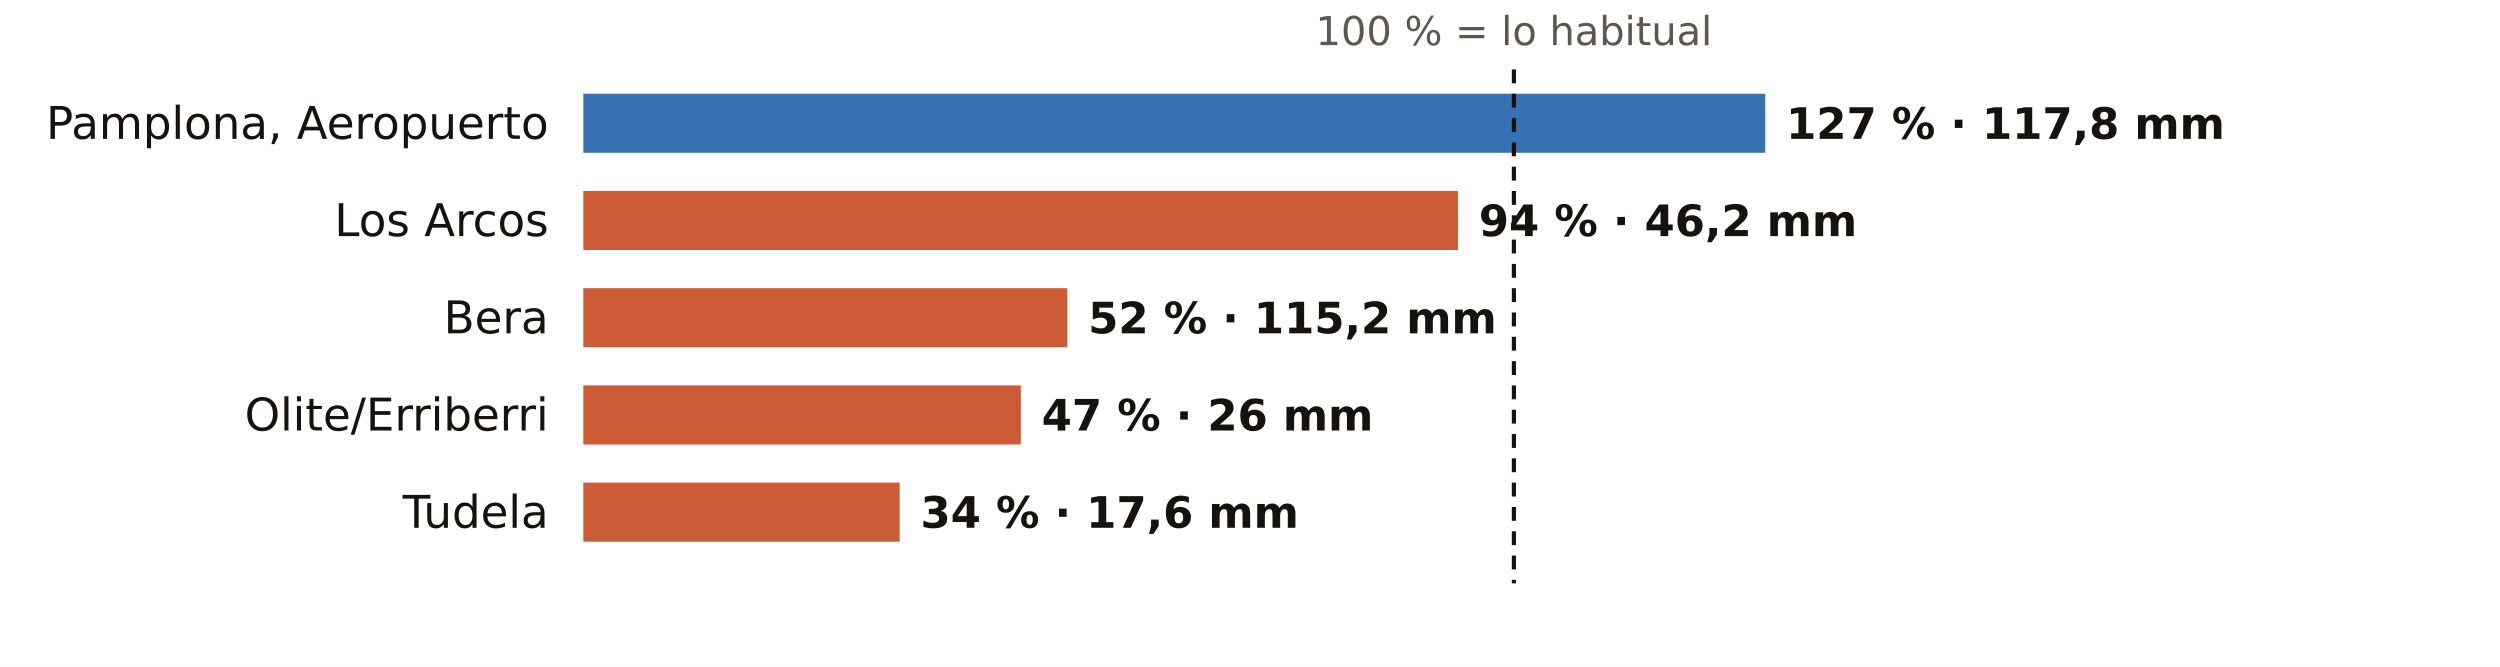
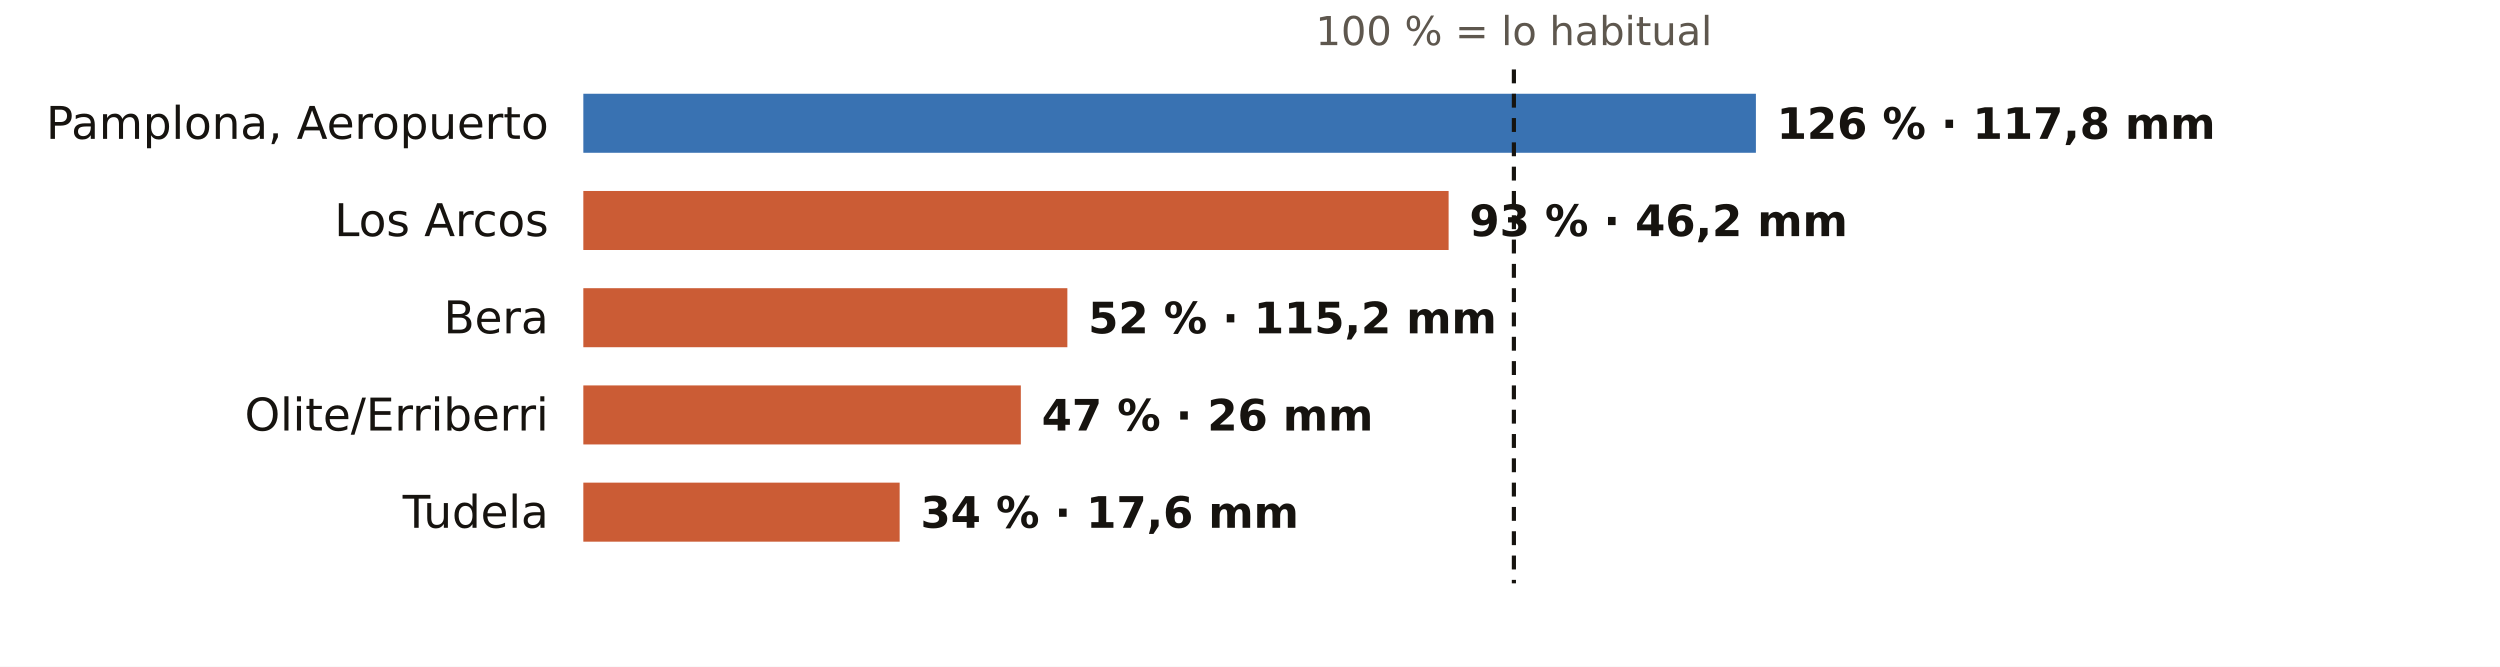
<svg xmlns="http://www.w3.org/2000/svg" viewBox="0 0 720 192" width="720" height="192" role="img" aria-label="El otoño en los pluviómetros de AEMET de Navarra: % de lo habitual">
  <rect width="720" height="192" fill="#FFFFFF" />
  <text x="436.0" y="13.0" font-size="11.5" fill="#5E574E" text-anchor="middle" font-weight="400" font-family="Public Sans, DejaVu Sans, Arial, sans-serif">100 % = lo habitual</text>
  <text x="158.0" y="40.0" font-size="13" fill="#16130F" text-anchor="end" font-weight="500" font-family="Public Sans, DejaVu Sans, Arial, sans-serif">Pamplona, Aeropuerto</text>
-   <rect x="168" y="27" width="340.4" height="17" fill="#1F5FA8" opacity="0.88" />
-   <text x="514.4" y="40.0" font-size="12.5" fill="#16130F" text-anchor="start" font-weight="600" font-family="Public Sans, DejaVu Sans, Arial, sans-serif">127 % · 117,8 mm</text>
+   <rect x="168" y="27" width="337.7" height="17" fill="#1F5FA8" opacity="0.88" />
+   <text x="511.7" y="40.0" font-size="12.5" fill="#16130F" text-anchor="start" font-weight="600" font-family="Public Sans, DejaVu Sans, Arial, sans-serif">126 % · 117,8 mm</text>
  <text x="158.0" y="68.0" font-size="13" fill="#16130F" text-anchor="end" font-weight="500" font-family="Public Sans, DejaVu Sans, Arial, sans-serif">Los Arcos</text>
-   <rect x="168" y="55" width="251.9" height="17" fill="#C4461A" opacity="0.88" />
-   <text x="425.9" y="68.0" font-size="12.5" fill="#16130F" text-anchor="start" font-weight="600" font-family="Public Sans, DejaVu Sans, Arial, sans-serif">94 % · 46,2 mm</text>
+   <rect x="168" y="55" width="249.2" height="17" fill="#C4461A" opacity="0.88" />
+   <text x="423.2" y="68.0" font-size="12.5" fill="#16130F" text-anchor="start" font-weight="600" font-family="Public Sans, DejaVu Sans, Arial, sans-serif">93 % · 46,2 mm</text>
  <text x="158.0" y="96.0" font-size="13" fill="#16130F" text-anchor="end" font-weight="500" font-family="Public Sans, DejaVu Sans, Arial, sans-serif">Bera</text>
  <rect x="168" y="83" width="139.4" height="17" fill="#C4461A" opacity="0.88" />
  <text x="313.4" y="96.0" font-size="12.5" fill="#16130F" text-anchor="start" font-weight="600" font-family="Public Sans, DejaVu Sans, Arial, sans-serif">52 % · 115,2 mm</text>
  <text x="158.0" y="124.0" font-size="13" fill="#16130F" text-anchor="end" font-weight="500" font-family="Public Sans, DejaVu Sans, Arial, sans-serif">Olite/Erriberri</text>
  <rect x="168" y="111" width="126.0" height="17" fill="#C4461A" opacity="0.88" />
  <text x="300.0" y="124.0" font-size="12.5" fill="#16130F" text-anchor="start" font-weight="600" font-family="Public Sans, DejaVu Sans, Arial, sans-serif">47 % · 26 mm</text>
  <text x="158.0" y="152.0" font-size="13" fill="#16130F" text-anchor="end" font-weight="500" font-family="Public Sans, DejaVu Sans, Arial, sans-serif">Tudela</text>
  <rect x="168" y="139" width="91.1" height="17" fill="#C4461A" opacity="0.88" />
  <text x="265.1" y="152.0" font-size="12.5" fill="#16130F" text-anchor="start" font-weight="600" font-family="Public Sans, DejaVu Sans, Arial, sans-serif">34 % · 17,6 mm</text>
  <line x1="436.0" x2="436.0" y1="20" y2="168" stroke="#16130F" stroke-width="1.2" stroke-dasharray="4 3" />
</svg>
